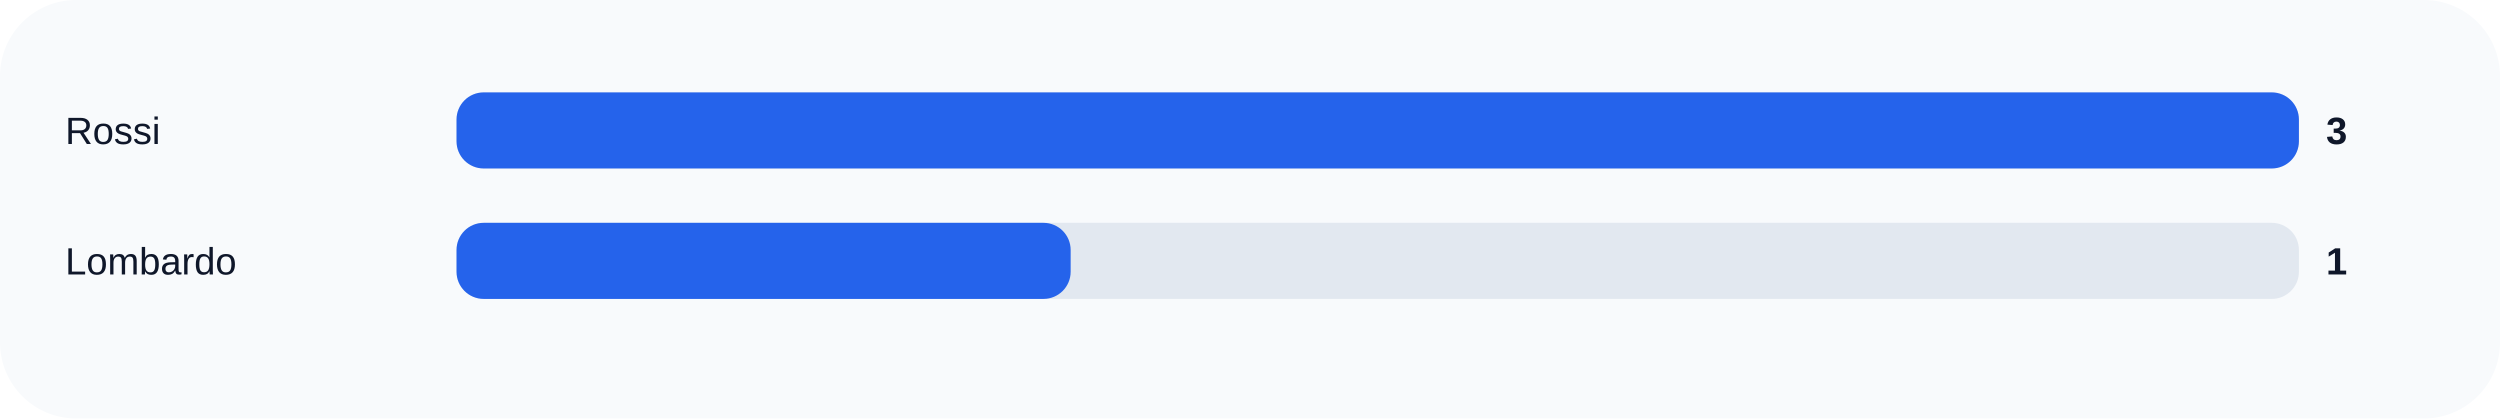
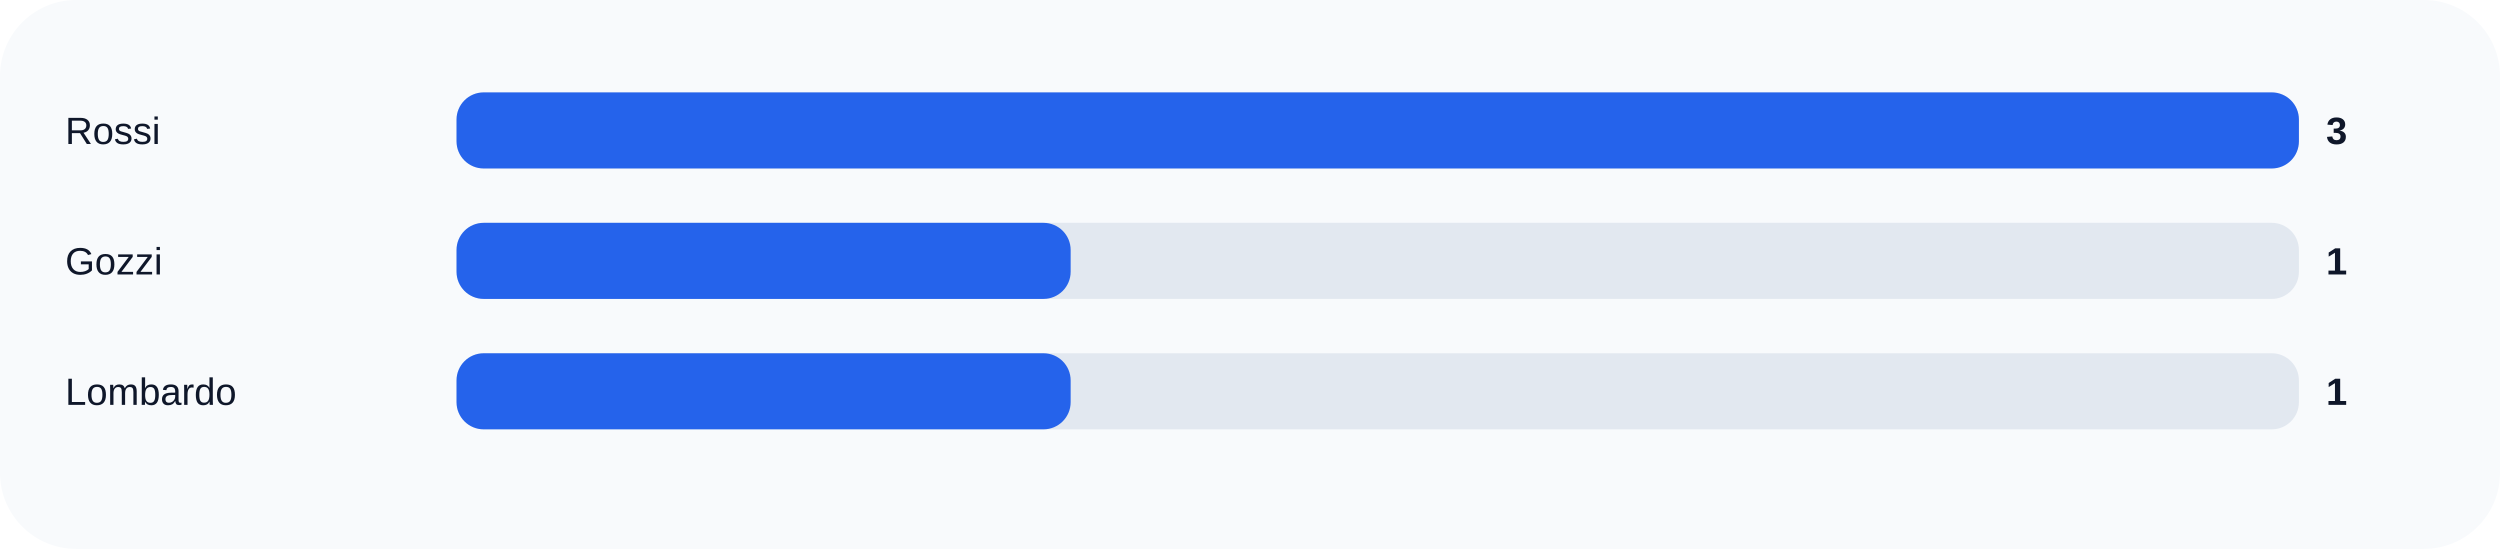
- <svg xmlns="http://www.w3.org/2000/svg" width="920" height="154" viewBox="0 0 920 154" role="img">
+ <svg xmlns="http://www.w3.org/2000/svg" width="920" height="202" viewBox="0 0 920 202" role="img">
  <rect width="100%" height="100%" rx="28" fill="#f8fafc" />
  <text x="24" y="53" fill="#0f172a" font-size="14" font-family="Arial, sans-serif">Rossi</text>
  <rect x="168" y="34" width="678" height="28" rx="10" fill="#e2e8f0" />
  <rect x="168" y="34" width="678.0" height="28" rx="10" fill="#2563eb" />
  <text x="856" y="53" fill="#0f172a" font-size="14" font-family="Arial, sans-serif" font-weight="700">3</text>
-   <text x="24" y="101" fill="#0f172a" font-size="14" font-family="Arial, sans-serif">Lombardo</text>
+   <text x="24" y="101" fill="#0f172a" font-size="14" font-family="Arial, sans-serif">Gozzi</text>
  <rect x="168" y="82" width="678" height="28" rx="10" fill="#e2e8f0" />
  <rect x="168" y="82" width="226.0" height="28" rx="10" fill="#2563eb" />
  <text x="856" y="101" fill="#0f172a" font-size="14" font-family="Arial, sans-serif" font-weight="700">1</text>
+   <text x="24" y="149" fill="#0f172a" font-size="14" font-family="Arial, sans-serif">Lombardo</text>
+   <rect x="168" y="130" width="678" height="28" rx="10" fill="#e2e8f0" />
+   <rect x="168" y="130" width="226.0" height="28" rx="10" fill="#2563eb" />
+   <text x="856" y="149" fill="#0f172a" font-size="14" font-family="Arial, sans-serif" font-weight="700">1</text>
</svg>
